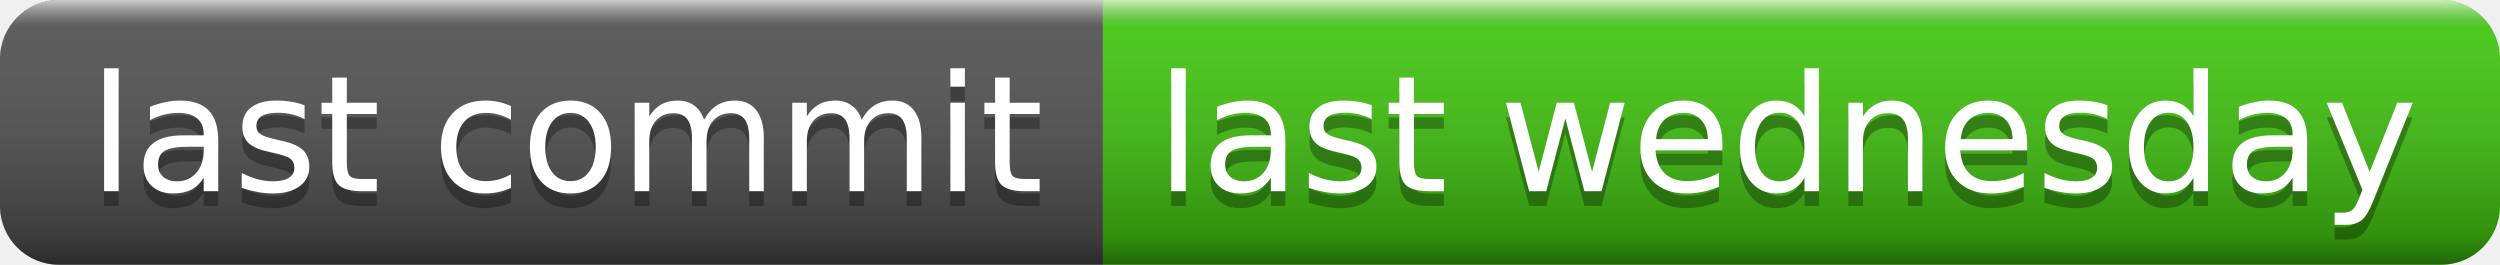
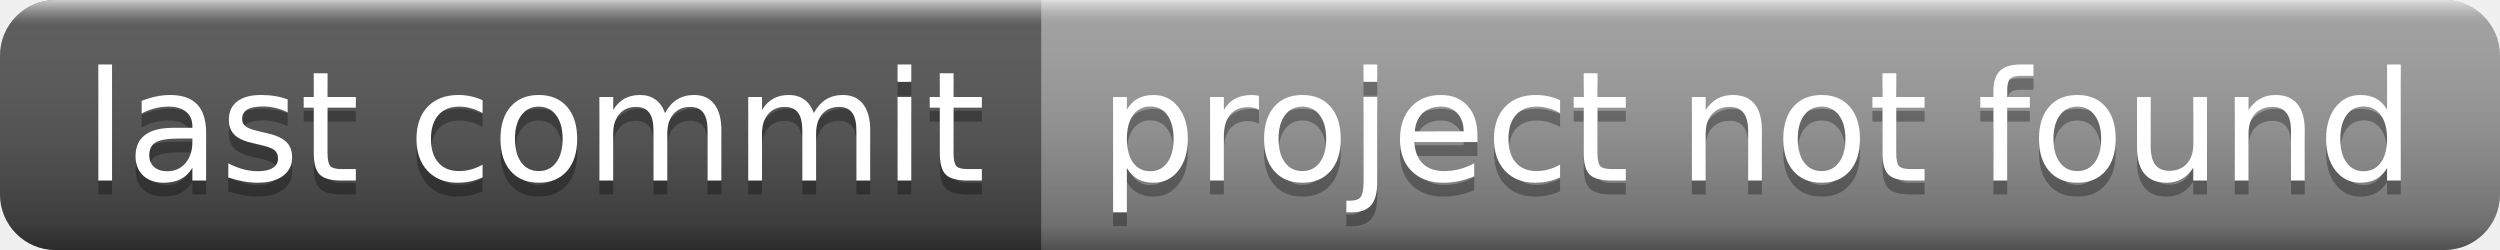
- <svg xmlns="http://www.w3.org/2000/svg" width="170" height="18" role="img" aria-label="last commit: last wednesday">
+ <svg xmlns="http://www.w3.org/2000/svg" width="180" height="18" role="img" aria-label="last commit: project not found">
  <linearGradient id="s" x2="0" y2="100%">
    <stop offset="0" stop-color="#fff" stop-opacity=".7" />
    <stop offset=".1" stop-color="#aaa" stop-opacity=".1" />
    <stop offset=".9" stop-color="#000" stop-opacity=".3" />
    <stop offset="1" stop-color="#000" stop-opacity=".5" />
  </linearGradient>
  <clipPath id="r">
-     <rect width="170" height="18" rx="4" fill="#fff" />
+     <rect width="180" height="18" rx="4" fill="#fff" />
  </clipPath>
  <g clip-path="url(#r)">
    <rect width="75" height="18" fill="#555" />
-     <rect x="75" width="95" height="18" fill="#4c1" />
-     <rect width="170" height="18" fill="url(#s)" />
+     <rect x="75" width="105" height="18" fill="#9f9f9f" />
+     <rect width="180" height="18" fill="url(#s)" />
  </g>
  <g fill="#fff" text-anchor="middle" font-family="Verdana,Geneva,DejaVu Sans,sans-serif" text-rendering="geometricPrecision" font-size="110">
    <text aria-hidden="true" x="385" y="140" fill="#010101" fill-opacity=".3" transform="scale(.1)" textLength="650">last commit</text>
    <text x="385" y="130" transform="scale(.1)" fill="#fff" textLength="650">last commit</text>
-     <text aria-hidden="true" x="1215" y="140" fill="#010101" fill-opacity=".3" transform="scale(.1)" textLength="850">last wednesday</text>
-     <text x="1215" y="130" transform="scale(.1)" fill="#fff" textLength="850">last wednesday</text>
+     <text aria-hidden="true" x="1265" y="140" fill="#010101" fill-opacity=".3" transform="scale(.1)" textLength="950">project not found</text>
+     <text x="1265" y="130" transform="scale(.1)" fill="#fff" textLength="950">project not found</text>
  </g>
</svg>
